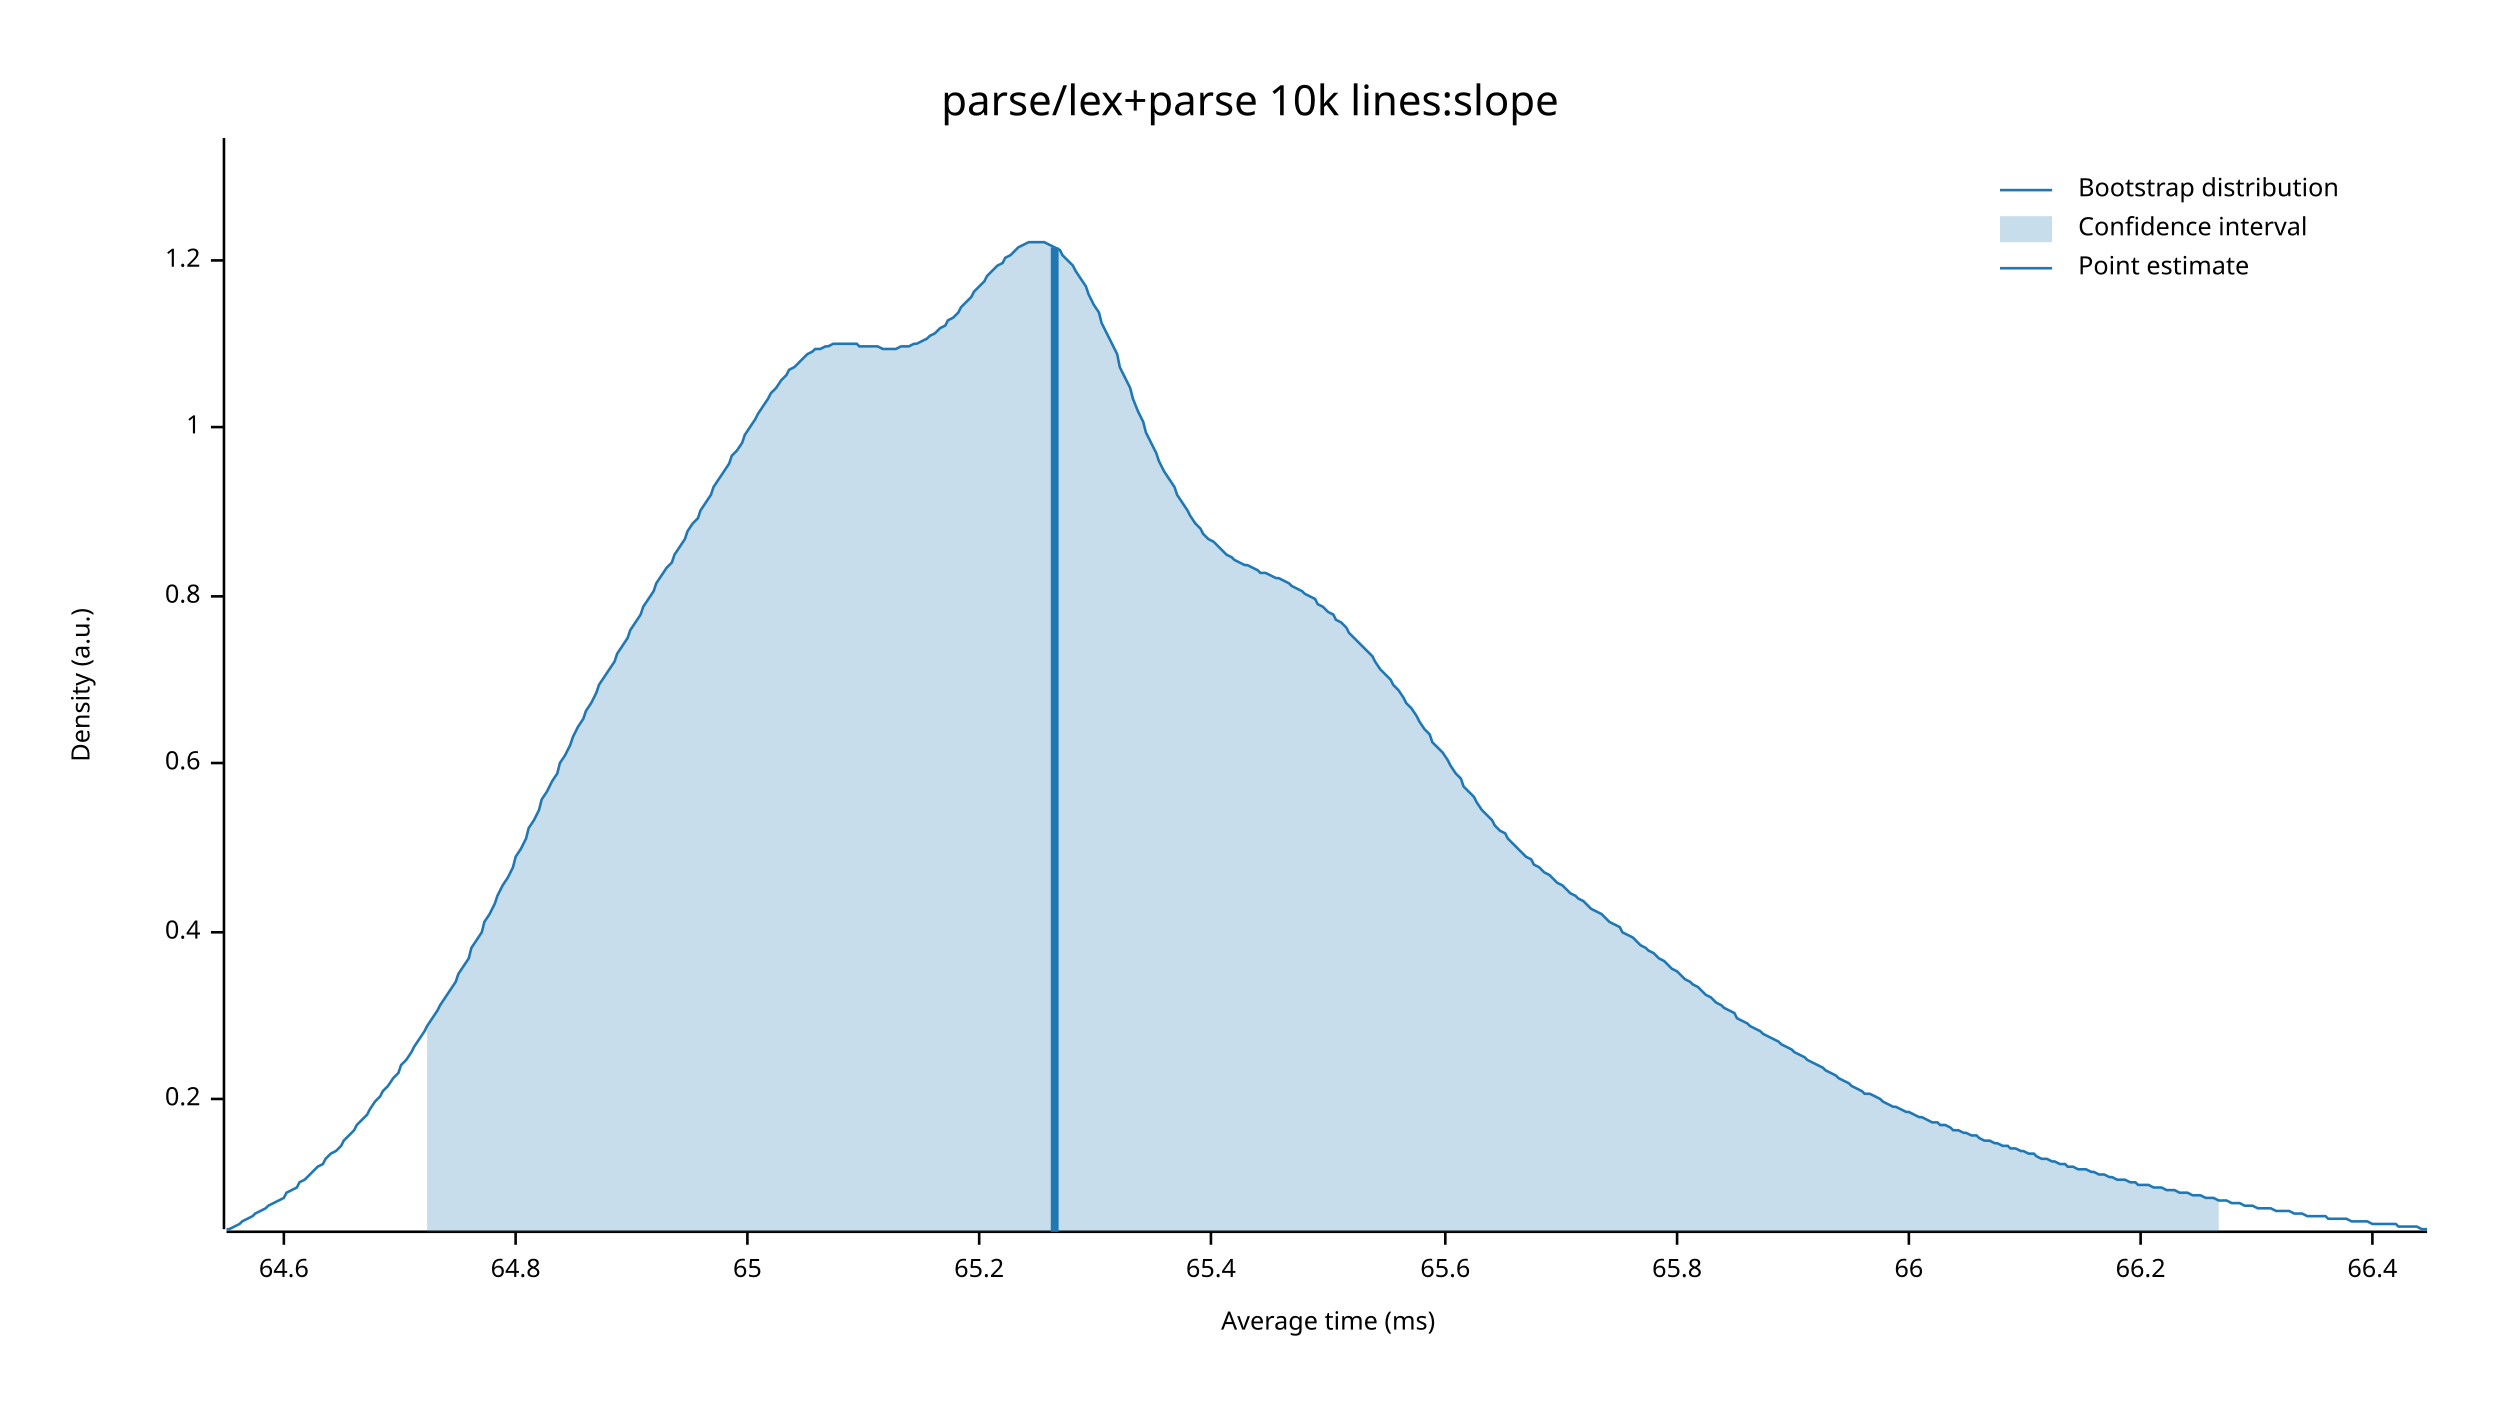
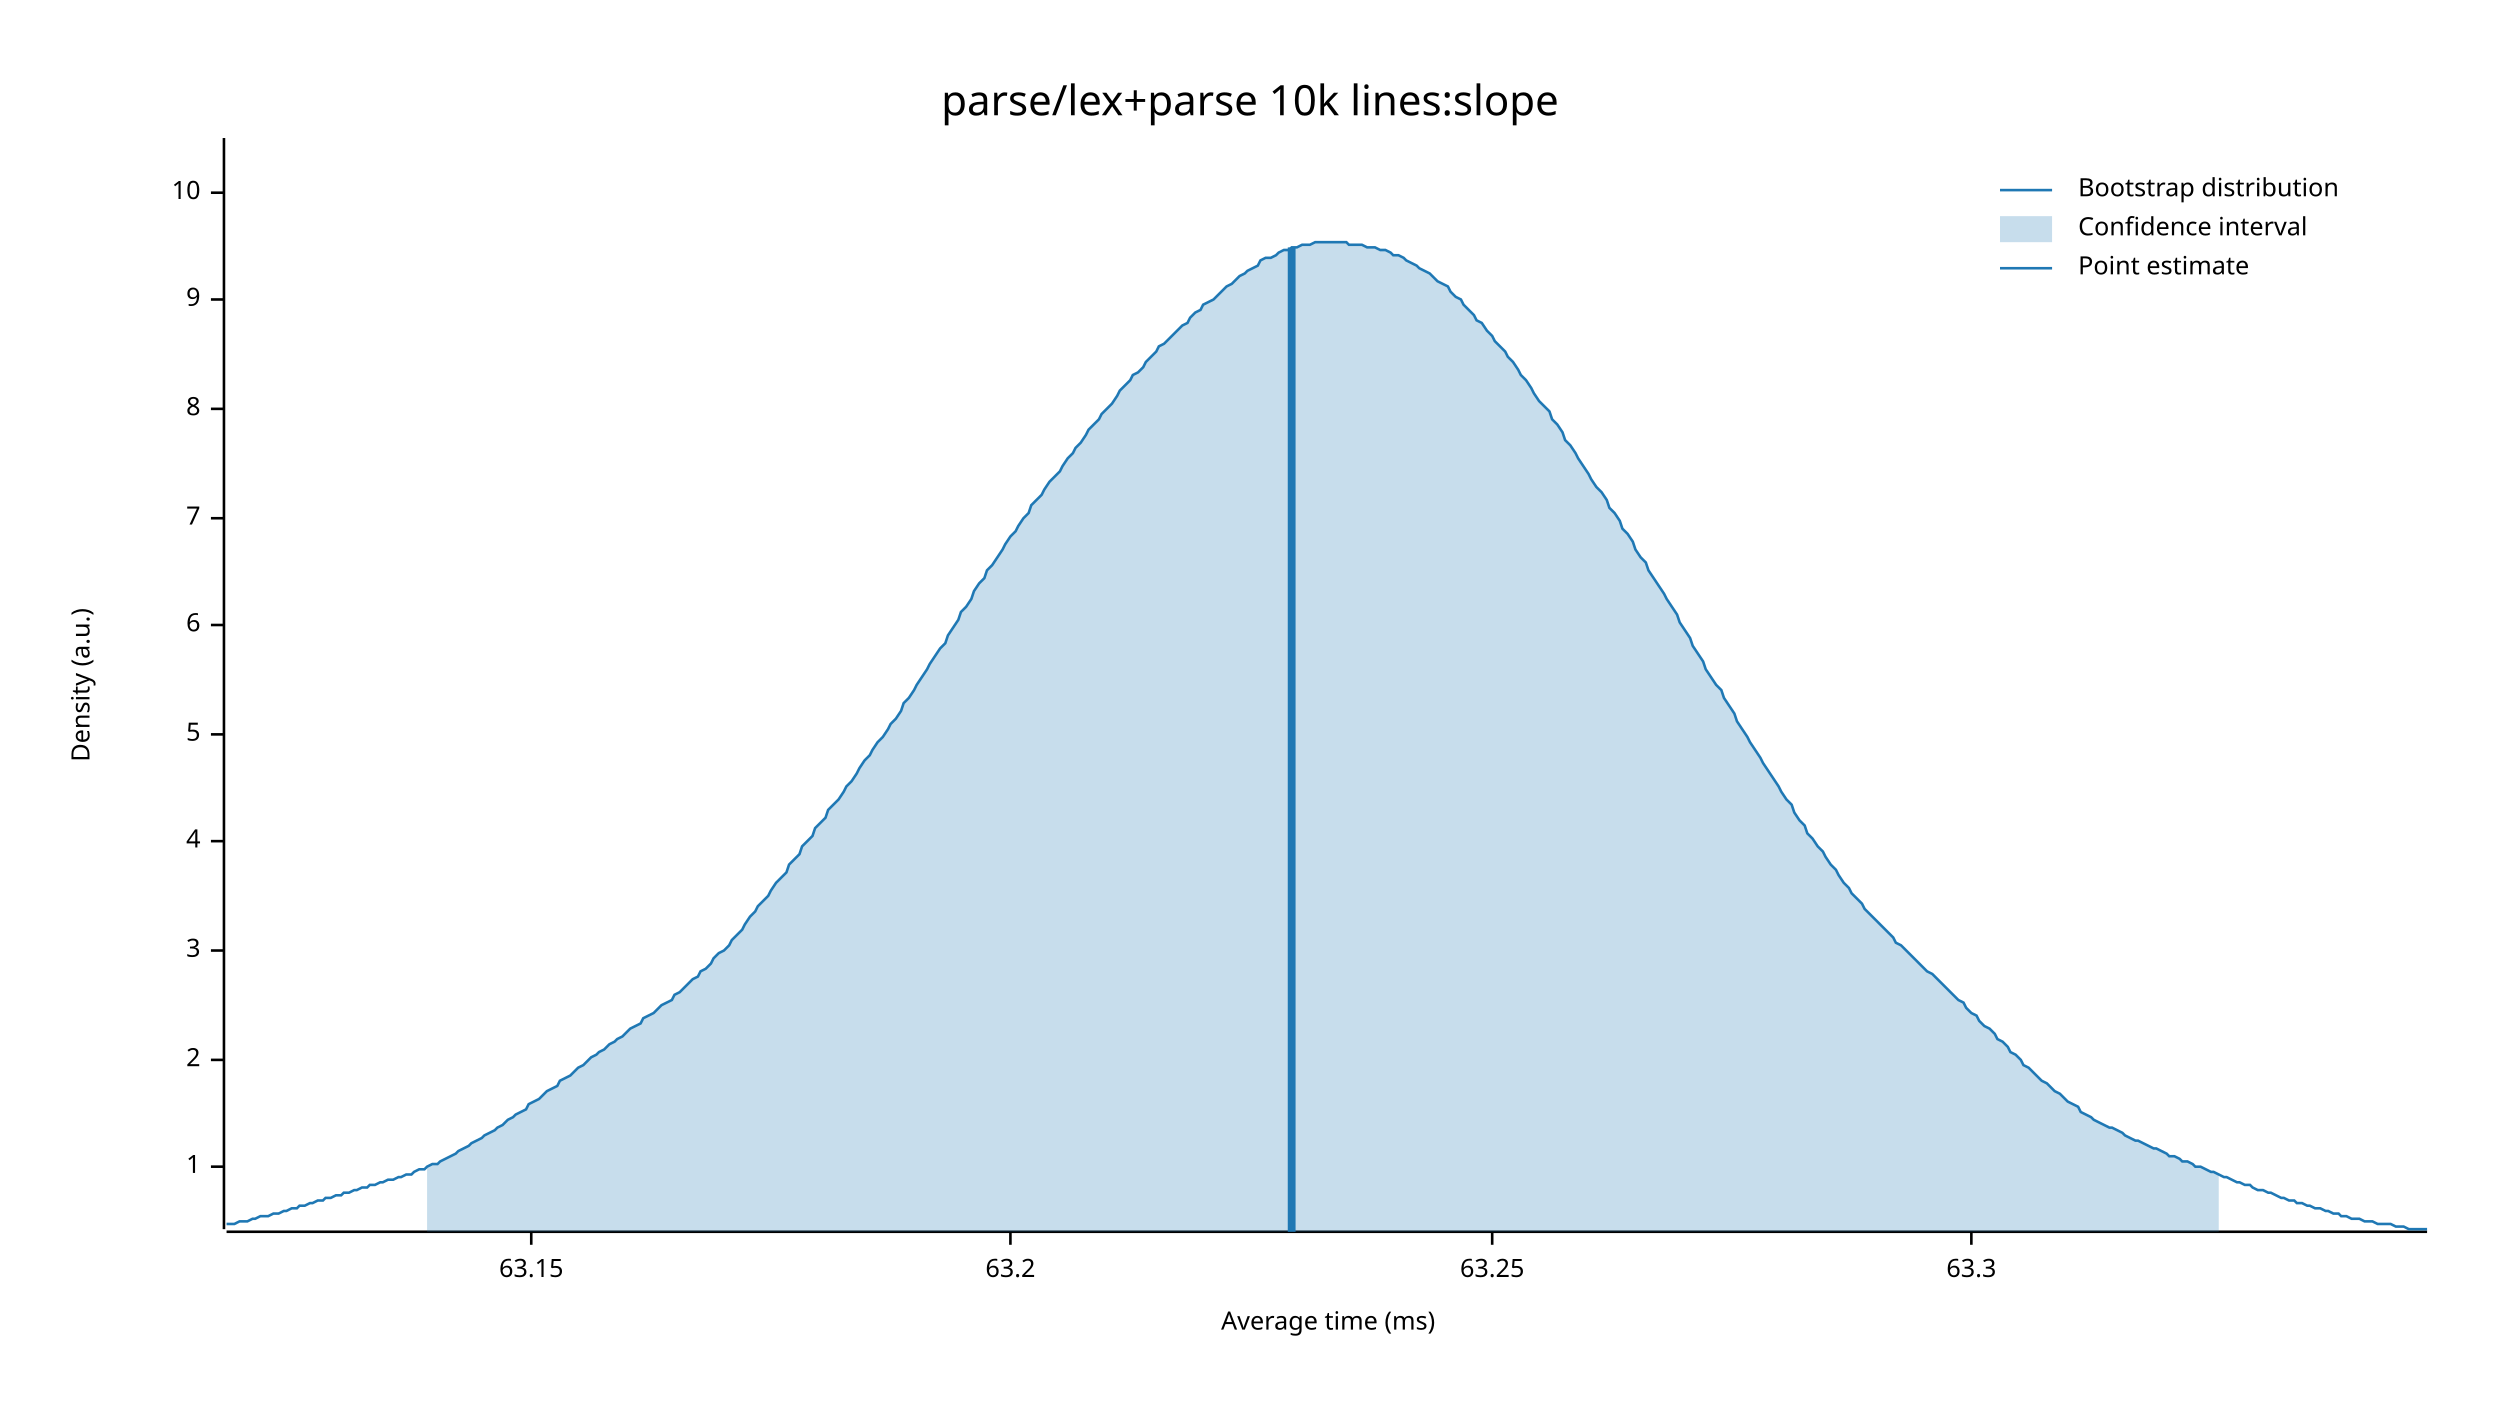
<svg xmlns="http://www.w3.org/2000/svg" width="960" height="540" viewBox="0 0 960 540">
  <text x="480" y="32" dy="0.76em" text-anchor="middle" font-family="sans-serif" font-size="16.129" opacity="1" fill="#000000">
parse/lex+parse 10k lines:slope
</text>
  <text x="27" y="263" dy="0.76em" text-anchor="middle" font-family="sans-serif" font-size="9.677" opacity="1" fill="#000000" transform="rotate(270, 27, 263)">
Density (a.u.)
</text>
  <text x="510" y="513" dy="-0.5ex" text-anchor="middle" font-family="sans-serif" font-size="9.677" opacity="1" fill="#000000">
Average time (ms)
</text>
  <polyline fill="none" opacity="1" stroke="#000000" stroke-width="1" points="86,53 86,472 " />
-   <text x="77" y="422" dy="0.5ex" text-anchor="end" font-family="sans-serif" font-size="9.677" opacity="1" fill="#000000">
- 0.2
- </text>
-   <polyline fill="none" opacity="1" stroke="#000000" stroke-width="1" points="81,422 86,422 " />
-   <text x="77" y="358" dy="0.5ex" text-anchor="end" font-family="sans-serif" font-size="9.677" opacity="1" fill="#000000">
- 0.4
- </text>
-   <polyline fill="none" opacity="1" stroke="#000000" stroke-width="1" points="81,358 86,358 " />
-   <text x="77" y="293" dy="0.5ex" text-anchor="end" font-family="sans-serif" font-size="9.677" opacity="1" fill="#000000">
- 0.6
- </text>
-   <polyline fill="none" opacity="1" stroke="#000000" stroke-width="1" points="81,293 86,293 " />
-   <text x="77" y="229" dy="0.5ex" text-anchor="end" font-family="sans-serif" font-size="9.677" opacity="1" fill="#000000">
- 0.8
- </text>
-   <polyline fill="none" opacity="1" stroke="#000000" stroke-width="1" points="81,229 86,229 " />
-   <text x="77" y="164" dy="0.5ex" text-anchor="end" font-family="sans-serif" font-size="9.677" opacity="1" fill="#000000">
+   <text x="77" y="448" dy="0.5ex" text-anchor="end" font-family="sans-serif" font-size="9.677" opacity="1" fill="#000000">
1
</text>
-   <polyline fill="none" opacity="1" stroke="#000000" stroke-width="1" points="81,164 86,164 " />
-   <text x="77" y="100" dy="0.5ex" text-anchor="end" font-family="sans-serif" font-size="9.677" opacity="1" fill="#000000">
- 1.2
+   <polyline fill="none" opacity="1" stroke="#000000" stroke-width="1" points="81,448 86,448 " />
+   <text x="77" y="407" dy="0.5ex" text-anchor="end" font-family="sans-serif" font-size="9.677" opacity="1" fill="#000000">
+ 2
</text>
-   <polyline fill="none" opacity="1" stroke="#000000" stroke-width="1" points="81,100 86,100 " />
+   <polyline fill="none" opacity="1" stroke="#000000" stroke-width="1" points="81,407 86,407 " />
+   <text x="77" y="365" dy="0.5ex" text-anchor="end" font-family="sans-serif" font-size="9.677" opacity="1" fill="#000000">
+ 3
+ </text>
+   <polyline fill="none" opacity="1" stroke="#000000" stroke-width="1" points="81,365 86,365 " />
+   <text x="77" y="323" dy="0.5ex" text-anchor="end" font-family="sans-serif" font-size="9.677" opacity="1" fill="#000000">
+ 4
+ </text>
+   <polyline fill="none" opacity="1" stroke="#000000" stroke-width="1" points="81,323 86,323 " />
+   <text x="77" y="282" dy="0.5ex" text-anchor="end" font-family="sans-serif" font-size="9.677" opacity="1" fill="#000000">
+ 5
+ </text>
+   <polyline fill="none" opacity="1" stroke="#000000" stroke-width="1" points="81,282 86,282 " />
+   <text x="77" y="240" dy="0.5ex" text-anchor="end" font-family="sans-serif" font-size="9.677" opacity="1" fill="#000000">
+ 6
+ </text>
+   <polyline fill="none" opacity="1" stroke="#000000" stroke-width="1" points="81,240 86,240 " />
+   <text x="77" y="199" dy="0.5ex" text-anchor="end" font-family="sans-serif" font-size="9.677" opacity="1" fill="#000000">
+ 7
+ </text>
+   <polyline fill="none" opacity="1" stroke="#000000" stroke-width="1" points="81,199 86,199 " />
+   <text x="77" y="157" dy="0.5ex" text-anchor="end" font-family="sans-serif" font-size="9.677" opacity="1" fill="#000000">
+ 8
+ </text>
+   <polyline fill="none" opacity="1" stroke="#000000" stroke-width="1" points="81,157 86,157 " />
+   <text x="77" y="115" dy="0.5ex" text-anchor="end" font-family="sans-serif" font-size="9.677" opacity="1" fill="#000000">
+ 9
+ </text>
+   <polyline fill="none" opacity="1" stroke="#000000" stroke-width="1" points="81,115 86,115 " />
+   <text x="77" y="74" dy="0.5ex" text-anchor="end" font-family="sans-serif" font-size="9.677" opacity="1" fill="#000000">
+ 10
+ </text>
+   <polyline fill="none" opacity="1" stroke="#000000" stroke-width="1" points="81,74 86,74 " />
  <polyline fill="none" opacity="1" stroke="#000000" stroke-width="1" points="87,473 932,473 " />
-   <text x="109" y="483" dy="0.76em" text-anchor="middle" font-family="sans-serif" font-size="9.677" opacity="1" fill="#000000">
- 64.6
+   <text x="204" y="483" dy="0.76em" text-anchor="middle" font-family="sans-serif" font-size="9.677" opacity="1" fill="#000000">
+ 63.15
</text>
-   <polyline fill="none" opacity="1" stroke="#000000" stroke-width="1" points="109,473 109,478 " />
-   <text x="198" y="483" dy="0.76em" text-anchor="middle" font-family="sans-serif" font-size="9.677" opacity="1" fill="#000000">
- 64.8
+   <polyline fill="none" opacity="1" stroke="#000000" stroke-width="1" points="204,473 204,478 " />
+   <text x="388" y="483" dy="0.76em" text-anchor="middle" font-family="sans-serif" font-size="9.677" opacity="1" fill="#000000">
+ 63.2
</text>
-   <polyline fill="none" opacity="1" stroke="#000000" stroke-width="1" points="198,473 198,478 " />
-   <text x="287" y="483" dy="0.76em" text-anchor="middle" font-family="sans-serif" font-size="9.677" opacity="1" fill="#000000">
- 65
+   <polyline fill="none" opacity="1" stroke="#000000" stroke-width="1" points="388,473 388,478 " />
+   <text x="573" y="483" dy="0.76em" text-anchor="middle" font-family="sans-serif" font-size="9.677" opacity="1" fill="#000000">
+ 63.25
</text>
-   <polyline fill="none" opacity="1" stroke="#000000" stroke-width="1" points="287,473 287,478 " />
-   <text x="376" y="483" dy="0.76em" text-anchor="middle" font-family="sans-serif" font-size="9.677" opacity="1" fill="#000000">
- 65.2
+   <polyline fill="none" opacity="1" stroke="#000000" stroke-width="1" points="573,473 573,478 " />
+   <text x="757" y="483" dy="0.76em" text-anchor="middle" font-family="sans-serif" font-size="9.677" opacity="1" fill="#000000">
+ 63.3
</text>
-   <polyline fill="none" opacity="1" stroke="#000000" stroke-width="1" points="376,473 376,478 " />
-   <text x="465" y="483" dy="0.76em" text-anchor="middle" font-family="sans-serif" font-size="9.677" opacity="1" fill="#000000">
- 65.4
- </text>
-   <polyline fill="none" opacity="1" stroke="#000000" stroke-width="1" points="465,473 465,478 " />
-   <text x="555" y="483" dy="0.76em" text-anchor="middle" font-family="sans-serif" font-size="9.677" opacity="1" fill="#000000">
- 65.6
- </text>
-   <polyline fill="none" opacity="1" stroke="#000000" stroke-width="1" points="555,473 555,478 " />
-   <text x="644" y="483" dy="0.76em" text-anchor="middle" font-family="sans-serif" font-size="9.677" opacity="1" fill="#000000">
- 65.8
- </text>
-   <polyline fill="none" opacity="1" stroke="#000000" stroke-width="1" points="644,473 644,478 " />
-   <text x="733" y="483" dy="0.76em" text-anchor="middle" font-family="sans-serif" font-size="9.677" opacity="1" fill="#000000">
- 66
- </text>
-   <polyline fill="none" opacity="1" stroke="#000000" stroke-width="1" points="733,473 733,478 " />
-   <text x="822" y="483" dy="0.76em" text-anchor="middle" font-family="sans-serif" font-size="9.677" opacity="1" fill="#000000">
- 66.2
- </text>
-   <polyline fill="none" opacity="1" stroke="#000000" stroke-width="1" points="822,473 822,478 " />
-   <text x="911" y="483" dy="0.76em" text-anchor="middle" font-family="sans-serif" font-size="9.677" opacity="1" fill="#000000">
- 66.4
- </text>
-   <polyline fill="none" opacity="1" stroke="#000000" stroke-width="1" points="911,473 911,478 " />
-   <polyline fill="none" opacity="1" stroke="#1F78B4" stroke-width="1" points="87,472 88,472 90,471 92,470 93,469 95,468 97,467 98,466 100,465 102,464 103,463 105,462 107,461 109,460 110,458 112,457 114,456 115,454 117,453 119,451 120,450 122,448 124,447 125,445 127,443 129,442 131,440 132,438 134,436 136,434 137,432 139,430 141,428 142,426 144,423 146,421 147,419 149,417 151,414 153,412 154,409 156,407 158,404 159,402 161,399 163,396 164,394 166,391 168,388 169,386 171,383 173,380 175,377 176,374 178,371 180,368 181,364 183,361 185,358 186,354 188,351 190,347 191,344 193,340 195,337 197,333 198,329 200,326 202,322 203,318 205,315 207,311 208,307 210,304 212,300 214,297 215,293 217,290 219,286 220,283 222,279 224,276 225,273 227,270 229,266 230,263 232,260 234,257 236,254 237,251 239,248 241,245 242,242 244,239 246,236 247,233 249,230 251,227 252,224 254,221 256,218 258,216 259,213 261,210 263,207 264,204 266,201 268,199 269,196 271,193 273,190 274,187 276,184 278,181 280,178 281,175 283,173 285,170 286,167 288,164 290,161 291,159 293,156 295,153 296,151 298,149 300,146 302,144 303,142 305,141 307,139 308,138 310,136 312,135 313,134 315,134 317,133 318,133 320,132 322,132 324,132 325,132 327,132 329,132 330,133 332,133 334,133 335,133 337,133 339,134 341,134 342,134 344,134 346,133 347,133 349,133 351,132 352,132 354,131 356,130 357,129 359,128 361,126 363,125 364,123 366,122 368,120 369,118 371,116 373,114 374,112 376,110 378,108 379,106 381,104 383,102 385,101 386,99 388,98 390,96 391,95 393,94 395,93 396,93 398,93 400,93 401,93 403,94 405,95 407,96 408,98 410,100 412,102 413,104 415,107 417,110 418,113 420,117 422,120 423,124 425,128 427,132 429,136 430,141 432,145 434,149 435,153 437,158 439,162 440,166 442,170 444,174 445,177 447,181 449,184 451,187 452,190 454,193 456,196 457,198 459,201 461,203 462,205 464,207 466,208 468,210 469,211 471,213 473,214 474,215 476,216 478,217 479,217 481,218 483,219 484,220 486,220 488,221 490,222 491,222 493,223 495,224 496,225 498,226 500,227 501,228 503,229 505,230 506,232 508,233 510,235 512,236 513,238 515,239 517,241 518,243 520,245 522,247 523,248 525,250 527,252 528,254 530,257 532,259 534,261 535,263 537,265 539,268 540,270 542,272 544,275 545,277 547,280 549,282 550,285 552,287 554,289 556,292 557,294 559,297 561,299 562,302 564,304 566,306 567,308 569,311 571,313 573,315 574,317 576,319 578,320 579,322 581,324 583,326 584,327 586,329 588,330 589,332 591,333 593,335 595,336 596,337 598,339 600,340 601,341 603,343 605,344 606,345 608,346 610,348 611,349 613,350 615,351 617,353 618,354 620,355 622,356 623,358 625,359 627,360 628,361 630,363 632,364 633,365 635,366 637,368 639,369 640,370 642,372 644,373 645,374 647,376 649,377 650,378 652,379 654,381 655,382 657,383 659,385 661,386 662,387 664,388 666,389 667,391 669,392 671,393 672,394 674,395 676,396 677,397 679,398 681,399 683,400 684,401 686,402 688,403 689,404 691,405 693,406 694,407 696,408 698,409 700,410 701,411 703,412 705,413 706,414 708,415 710,416 711,417 713,418 715,419 716,420 718,420 720,421 722,422 723,423 725,424 727,425 728,425 730,426 732,427 733,427 735,428 737,429 738,429 740,430 742,431 744,431 745,432 747,432 749,433 750,434 752,434 754,435 755,435 757,436 759,436 760,437 762,438 764,438 766,439 767,439 769,440 771,440 772,441 774,441 776,442 777,442 779,443 781,443 782,444 784,445 786,445 788,446 789,446 791,447 793,447 794,448 796,448 798,449 799,449 801,449 803,450 804,450 806,451 808,451 810,452 811,452 813,453 815,453 816,453 818,454 820,454 821,455 823,455 825,455 827,456 828,456 830,456 832,457 833,457 835,457 837,458 838,458 840,458 842,459 843,459 845,459 847,460 849,460 850,460 852,461 854,461 855,461 857,462 859,462 860,462 862,463 864,463 865,463 867,464 869,464 871,464 872,464 874,465 876,465 877,465 879,465 881,466 882,466 884,466 886,467 887,467 889,467 891,467 893,467 894,468 896,468 898,468 899,468 901,468 903,469 904,469 906,469 908,469 909,469 911,470 913,470 915,470 916,470 918,470 920,470 921,471 923,471 925,471 926,471 928,471 930,472 932,472 " />
-   <polygon opacity="0.25" fill="#1F78B4" points="164,394 166,391 168,388 169,386 171,383 173,380 175,377 176,374 178,371 180,368 181,364 183,361 185,358 186,354 188,351 190,347 191,344 193,340 195,337 197,333 198,329 200,326 202,322 203,318 205,315 207,311 208,307 210,304 212,300 214,297 215,293 217,290 219,286 220,283 222,279 224,276 225,273 227,270 229,266 230,263 232,260 234,257 236,254 237,251 239,248 241,245 242,242 244,239 246,236 247,233 249,230 251,227 252,224 254,221 256,218 258,216 259,213 261,210 263,207 264,204 266,201 268,199 269,196 271,193 273,190 274,187 276,184 278,181 280,178 281,175 283,173 285,170 286,167 288,164 290,161 291,159 293,156 295,153 296,151 298,149 300,146 302,144 303,142 305,141 307,139 308,138 310,136 312,135 313,134 315,134 317,133 318,133 320,132 322,132 324,132 325,132 327,132 329,132 330,133 332,133 334,133 335,133 337,133 339,134 341,134 342,134 344,134 346,133 347,133 349,133 351,132 352,132 354,131 356,130 357,129 359,128 361,126 363,125 364,123 366,122 368,120 369,118 371,116 373,114 374,112 376,110 378,108 379,106 381,104 383,102 385,101 386,99 388,98 390,96 391,95 393,94 395,93 396,93 398,93 400,93 401,93 403,94 405,95 407,96 408,98 410,100 412,102 413,104 415,107 417,110 418,113 420,117 422,120 423,124 425,128 427,132 429,136 430,141 432,145 434,149 435,153 437,158 439,162 440,166 442,170 444,174 445,177 447,181 449,184 451,187 452,190 454,193 456,196 457,198 459,201 461,203 462,205 464,207 466,208 468,210 469,211 471,213 473,214 474,215 476,216 478,217 479,217 481,218 483,219 484,220 486,220 488,221 490,222 491,222 493,223 495,224 496,225 498,226 500,227 501,228 503,229 505,230 506,232 508,233 510,235 512,236 513,238 515,239 517,241 518,243 520,245 522,247 523,248 525,250 527,252 528,254 530,257 532,259 534,261 535,263 537,265 539,268 540,270 542,272 544,275 545,277 547,280 549,282 550,285 552,287 554,289 556,292 557,294 559,297 561,299 562,302 564,304 566,306 567,308 569,311 571,313 573,315 574,317 576,319 578,320 579,322 581,324 583,326 584,327 586,329 588,330 589,332 591,333 593,335 595,336 596,337 598,339 600,340 601,341 603,343 605,344 606,345 608,346 610,348 611,349 613,350 615,351 617,353 618,354 620,355 622,356 623,358 625,359 627,360 628,361 630,363 632,364 633,365 635,366 637,368 639,369 640,370 642,372 644,373 645,374 647,376 649,377 650,378 652,379 654,381 655,382 657,383 659,385 661,386 662,387 664,388 666,389 667,391 669,392 671,393 672,394 674,395 676,396 677,397 679,398 681,399 683,400 684,401 686,402 688,403 689,404 691,405 693,406 694,407 696,408 698,409 700,410 701,411 703,412 705,413 706,414 708,415 710,416 711,417 713,418 715,419 716,420 718,420 720,421 722,422 723,423 725,424 727,425 728,425 730,426 732,427 733,427 735,428 737,429 738,429 740,430 742,431 744,431 745,432 747,432 749,433 750,434 752,434 754,435 755,435 757,436 759,436 760,437 762,438 764,438 766,439 767,439 769,440 771,440 772,441 774,441 776,442 777,442 779,443 781,443 782,444 784,445 786,445 788,446 789,446 791,447 793,447 794,448 796,448 798,449 799,449 801,449 803,450 804,450 806,451 808,451 810,452 811,452 813,453 815,453 816,453 818,454 820,454 821,455 823,455 825,455 827,456 828,456 830,456 832,457 833,457 835,457 837,458 838,458 840,458 842,459 843,459 845,459 847,460 849,460 850,460 852,461 852,473 164,473 " />
-   <polyline fill="none" opacity="1" stroke="#1F78B4" stroke-width="3" points="405,473 405,95 " />
+   <polyline fill="none" opacity="1" stroke="#000000" stroke-width="1" points="757,473 757,478 " />
+   <polyline fill="none" opacity="1" stroke="#1F78B4" stroke-width="1" points="87,470 88,470 90,470 92,469 93,469 95,469 97,468 98,468 100,467 102,467 103,467 105,466 107,466 109,465 110,465 112,464 114,464 115,463 117,463 119,462 120,462 122,461 124,461 125,460 127,460 129,459 131,459 132,458 134,458 136,457 137,457 139,456 141,456 142,455 144,455 146,454 147,454 149,453 151,453 153,452 154,452 156,451 158,451 159,450 161,449 163,449 164,448 166,447 168,447 169,446 171,445 173,444 175,443 176,442 178,441 180,440 181,439 183,438 185,437 186,436 188,435 190,434 191,433 193,432 195,430 197,429 198,428 200,427 202,426 203,424 205,423 207,422 208,421 210,419 212,418 214,417 215,415 217,414 219,413 220,412 222,410 224,409 225,408 227,406 229,405 230,404 232,403 234,401 236,400 237,399 239,398 241,396 242,395 244,394 246,393 247,391 249,390 251,389 252,388 254,386 256,385 258,384 259,382 261,381 263,379 264,378 266,376 268,375 269,373 271,372 273,370 274,368 276,366 278,365 280,363 281,361 283,359 285,357 286,355 288,352 290,350 291,348 293,346 295,344 296,342 298,339 300,337 302,335 303,332 305,330 307,328 308,325 310,323 312,321 313,318 315,316 317,314 318,311 320,309 322,307 324,304 325,302 327,300 329,297 330,295 332,292 334,290 335,288 337,285 339,283 341,280 342,278 344,276 346,273 347,270 349,268 351,265 352,263 354,260 356,257 357,255 359,252 361,249 363,247 364,244 366,241 368,238 369,235 371,233 373,230 374,227 376,224 378,222 379,219 381,217 383,214 385,211 386,209 388,206 390,204 391,202 393,199 395,197 396,194 398,192 400,190 401,188 403,185 405,183 407,181 408,179 410,176 412,174 413,172 415,170 417,167 418,165 420,163 422,161 423,159 425,157 427,155 429,152 430,150 432,148 434,146 435,144 437,143 439,141 440,139 442,137 444,135 445,133 447,132 449,130 451,128 452,127 454,125 456,124 457,122 459,120 461,119 462,117 464,116 466,115 468,113 469,112 471,110 473,109 474,108 476,106 478,105 479,104 481,103 483,102 484,100 486,99 488,99 490,98 491,97 493,96 495,96 496,95 498,95 500,94 501,94 503,94 505,93 506,93 508,93 510,93 512,93 513,93 515,93 517,93 518,94 520,94 522,94 523,94 525,95 527,95 528,95 530,96 532,96 534,97 535,98 537,98 539,99 540,100 542,101 544,102 545,103 547,104 549,105 550,106 552,108 554,109 556,110 557,112 559,114 561,115 562,117 564,119 566,121 567,123 569,124 571,127 573,129 574,131 576,133 578,135 579,137 581,139 583,142 584,144 586,146 588,149 589,151 591,154 593,156 595,158 596,161 598,163 600,166 601,169 603,171 605,174 606,176 608,179 610,182 611,184 613,187 615,189 617,192 618,195 620,197 622,200 623,203 625,205 627,208 628,211 630,214 632,216 633,219 635,222 637,225 639,228 640,230 642,233 644,236 645,239 647,242 649,245 650,248 652,251 654,254 655,257 657,260 659,263 661,265 662,268 664,271 666,274 667,277 669,280 671,283 672,285 674,288 676,291 677,293 679,296 681,299 683,302 684,304 686,307 688,309 689,312 691,315 693,317 694,320 696,322 698,325 700,327 701,329 703,332 705,334 706,336 708,339 710,341 711,343 713,345 715,347 716,349 718,351 720,353 722,355 723,356 725,358 727,360 728,362 730,363 732,365 733,366 735,368 737,370 738,371 740,373 742,374 744,376 745,377 747,379 749,381 750,382 752,384 754,385 755,387 757,389 759,390 760,392 762,394 764,395 766,397 767,399 769,400 771,402 772,404 774,405 776,407 777,409 779,410 781,412 782,413 784,415 786,416 788,418 789,419 791,420 793,422 794,423 796,424 798,425 799,427 801,428 803,429 804,430 806,431 808,432 810,433 811,433 813,434 815,435 816,436 818,437 820,438 821,438 823,439 825,440 827,441 828,441 830,442 832,443 833,444 835,444 837,445 838,446 840,446 842,447 843,448 845,448 847,449 849,450 850,450 852,451 854,452 855,452 857,453 859,454 860,454 862,455 864,455 865,456 867,457 869,457 871,458 872,458 874,459 876,460 877,460 879,461 881,461 882,462 884,462 886,463 887,463 889,464 891,464 893,465 894,465 896,466 898,466 899,467 901,467 903,468 904,468 906,468 908,469 909,469 911,469 913,470 915,470 916,470 918,470 920,471 921,471 923,471 925,472 926,472 928,472 930,472 932,472 " />
+   <polygon opacity="0.25" fill="#1F78B4" points="164,448 166,447 168,447 169,446 171,445 173,444 175,443 176,442 178,441 180,440 181,439 183,438 185,437 186,436 188,435 190,434 191,433 193,432 195,430 197,429 198,428 200,427 202,426 203,424 205,423 207,422 208,421 210,419 212,418 214,417 215,415 217,414 219,413 220,412 222,410 224,409 225,408 227,406 229,405 230,404 232,403 234,401 236,400 237,399 239,398 241,396 242,395 244,394 246,393 247,391 249,390 251,389 252,388 254,386 256,385 258,384 259,382 261,381 263,379 264,378 266,376 268,375 269,373 271,372 273,370 274,368 276,366 278,365 280,363 281,361 283,359 285,357 286,355 288,352 290,350 291,348 293,346 295,344 296,342 298,339 300,337 302,335 303,332 305,330 307,328 308,325 310,323 312,321 313,318 315,316 317,314 318,311 320,309 322,307 324,304 325,302 327,300 329,297 330,295 332,292 334,290 335,288 337,285 339,283 341,280 342,278 344,276 346,273 347,270 349,268 351,265 352,263 354,260 356,257 357,255 359,252 361,249 363,247 364,244 366,241 368,238 369,235 371,233 373,230 374,227 376,224 378,222 379,219 381,217 383,214 385,211 386,209 388,206 390,204 391,202 393,199 395,197 396,194 398,192 400,190 401,188 403,185 405,183 407,181 408,179 410,176 412,174 413,172 415,170 417,167 418,165 420,163 422,161 423,159 425,157 427,155 429,152 430,150 432,148 434,146 435,144 437,143 439,141 440,139 442,137 444,135 445,133 447,132 449,130 451,128 452,127 454,125 456,124 457,122 459,120 461,119 462,117 464,116 466,115 468,113 469,112 471,110 473,109 474,108 476,106 478,105 479,104 481,103 483,102 484,100 486,99 488,99 490,98 491,97 493,96 495,96 496,95 498,95 500,94 501,94 503,94 505,93 506,93 508,93 510,93 512,93 513,93 515,93 517,93 518,94 520,94 522,94 523,94 525,95 527,95 528,95 530,96 532,96 534,97 535,98 537,98 539,99 540,100 542,101 544,102 545,103 547,104 549,105 550,106 552,108 554,109 556,110 557,112 559,114 561,115 562,117 564,119 566,121 567,123 569,124 571,127 573,129 574,131 576,133 578,135 579,137 581,139 583,142 584,144 586,146 588,149 589,151 591,154 593,156 595,158 596,161 598,163 600,166 601,169 603,171 605,174 606,176 608,179 610,182 611,184 613,187 615,189 617,192 618,195 620,197 622,200 623,203 625,205 627,208 628,211 630,214 632,216 633,219 635,222 637,225 639,228 640,230 642,233 644,236 645,239 647,242 649,245 650,248 652,251 654,254 655,257 657,260 659,263 661,265 662,268 664,271 666,274 667,277 669,280 671,283 672,285 674,288 676,291 677,293 679,296 681,299 683,302 684,304 686,307 688,309 689,312 691,315 693,317 694,320 696,322 698,325 700,327 701,329 703,332 705,334 706,336 708,339 710,341 711,343 713,345 715,347 716,349 718,351 720,353 722,355 723,356 725,358 727,360 728,362 730,363 732,365 733,366 735,368 737,370 738,371 740,373 742,374 744,376 745,377 747,379 749,381 750,382 752,384 754,385 755,387 757,389 759,390 760,392 762,394 764,395 766,397 767,399 769,400 771,402 772,404 774,405 776,407 777,409 779,410 781,412 782,413 784,415 786,416 788,418 789,419 791,420 793,422 794,423 796,424 798,425 799,427 801,428 803,429 804,430 806,431 808,432 810,433 811,433 813,434 815,435 816,436 818,437 820,438 821,438 823,439 825,440 827,441 828,441 830,442 832,443 833,444 835,444 837,445 838,446 840,446 842,447 843,448 845,448 847,449 849,450 850,450 852,451 852,473 164,473 " />
+   <polyline fill="none" opacity="1" stroke="#1F78B4" stroke-width="3" points="496,473 496,95 " />
  <text x="798" y="68" dy="0.76em" text-anchor="start" font-family="sans-serif" font-size="9.677" opacity="1" fill="#000000">
Bootstrap distribution
</text>
  <text x="798" y="83" dy="0.76em" text-anchor="start" font-family="sans-serif" font-size="9.677" opacity="1" fill="#000000">
Confidence interval
</text>
  <text x="798" y="98" dy="0.76em" text-anchor="start" font-family="sans-serif" font-size="9.677" opacity="1" fill="#000000">
Point estimate
</text>
  <polyline fill="none" opacity="1" stroke="#1F78B4" stroke-width="1" points="768,73 788,73 " />
  <rect x="768" y="83" width="20" height="10" opacity="0.25" fill="#1F78B4" stroke="none" />
  <polyline fill="none" opacity="1" stroke="#1F78B4" stroke-width="1" points="768,103 788,103 " />
</svg>
